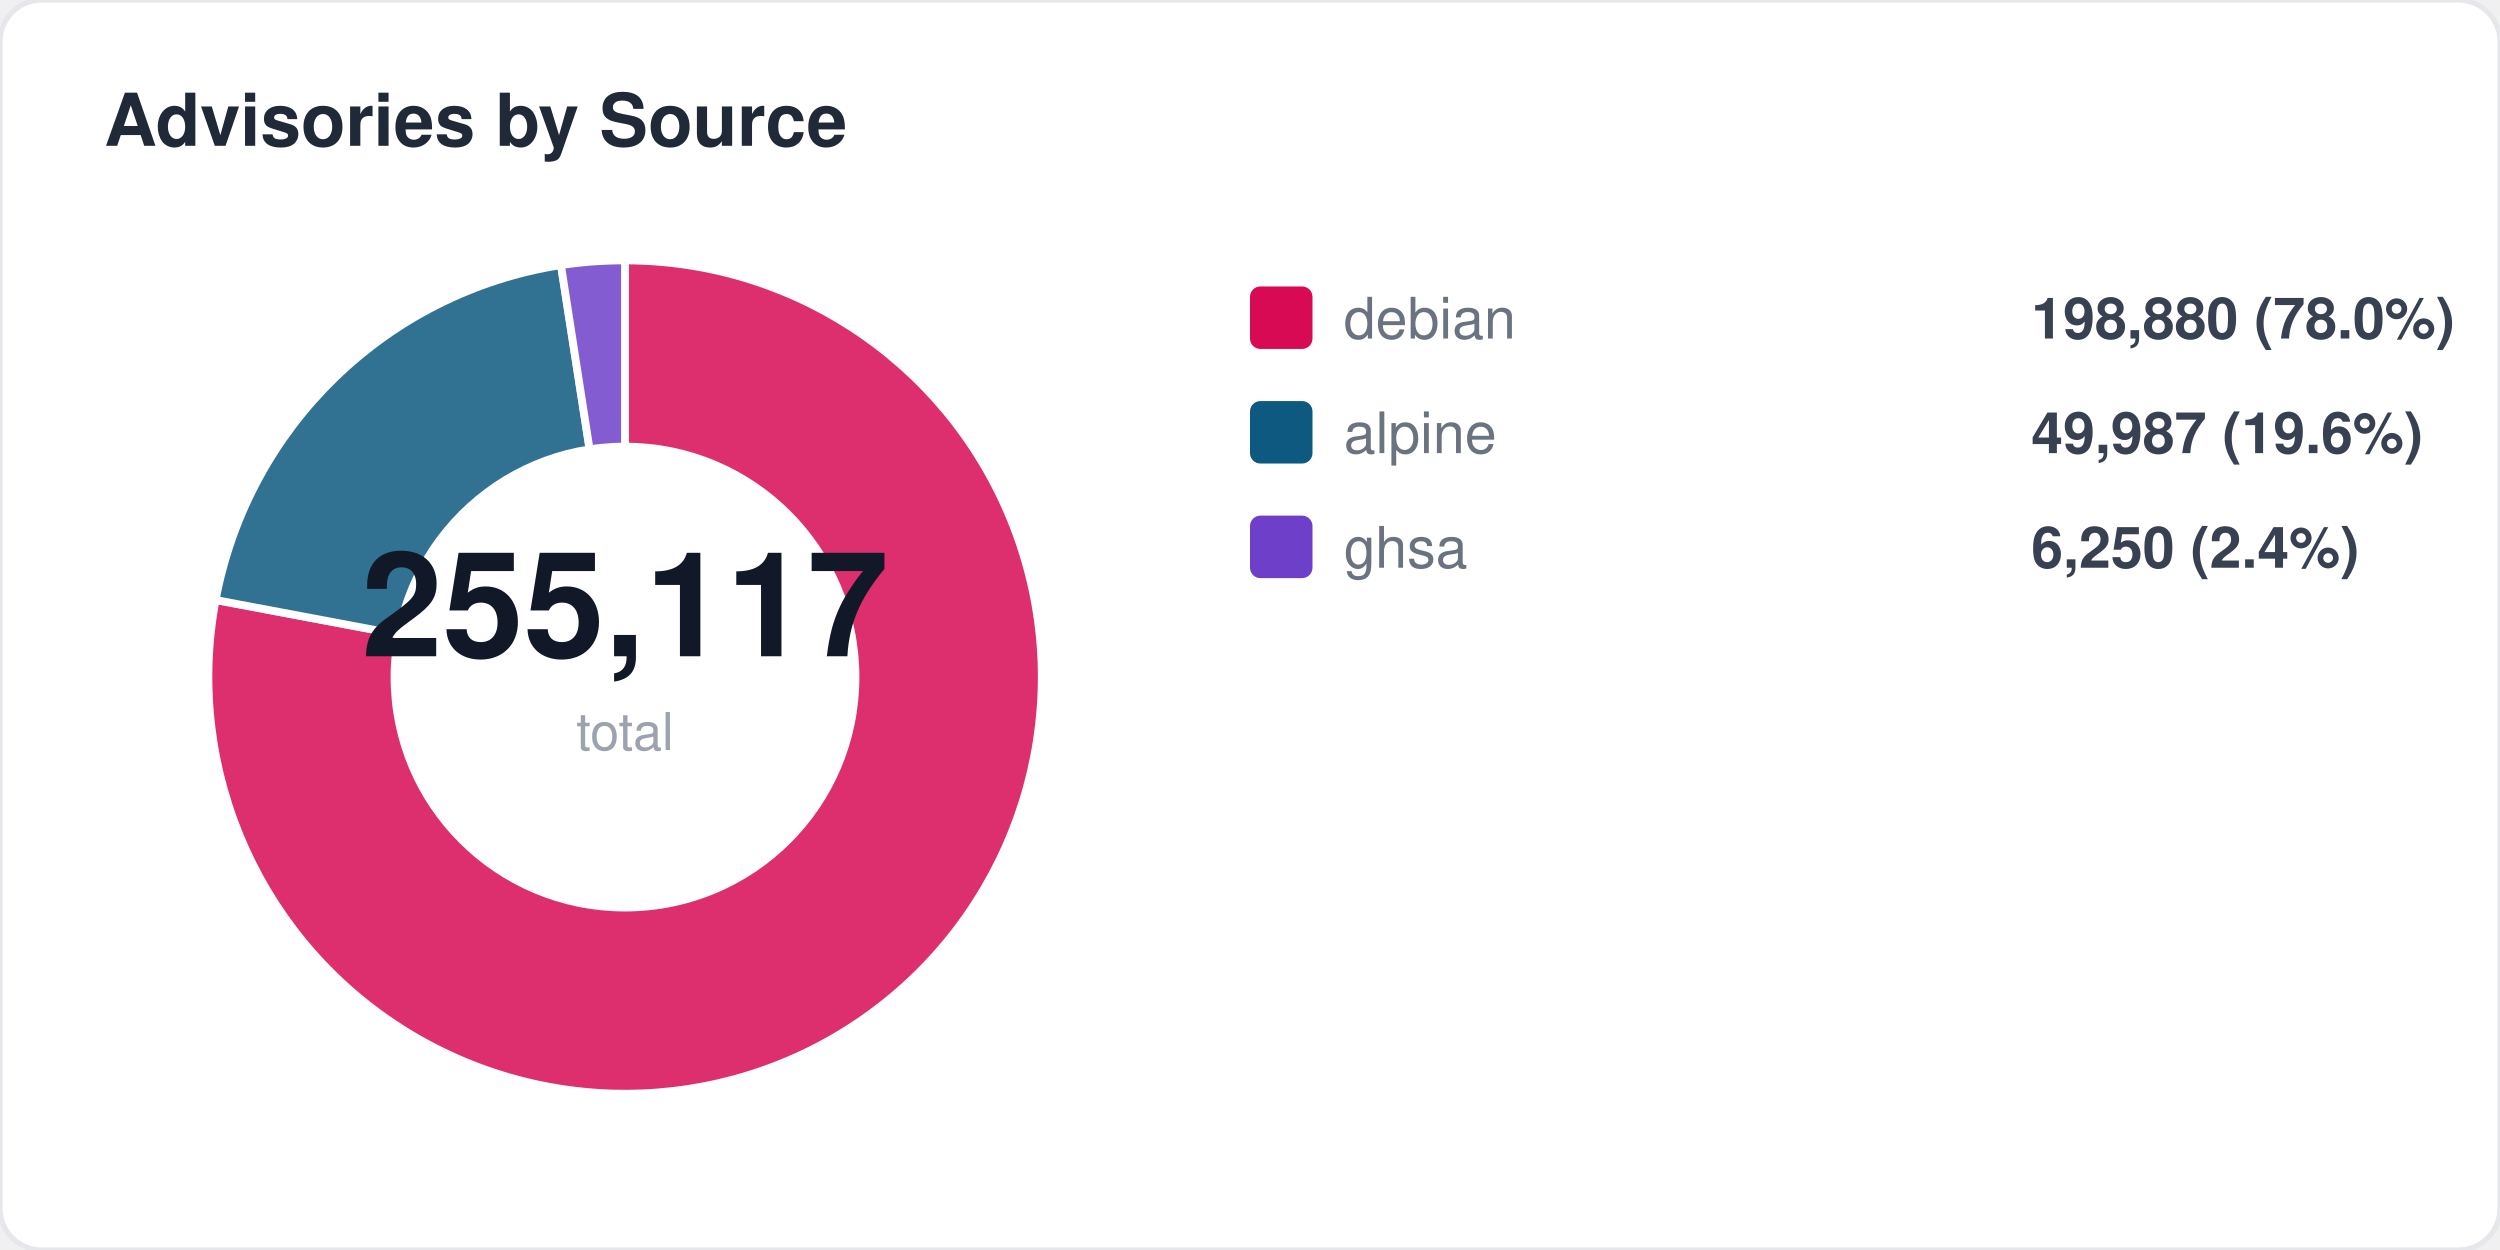
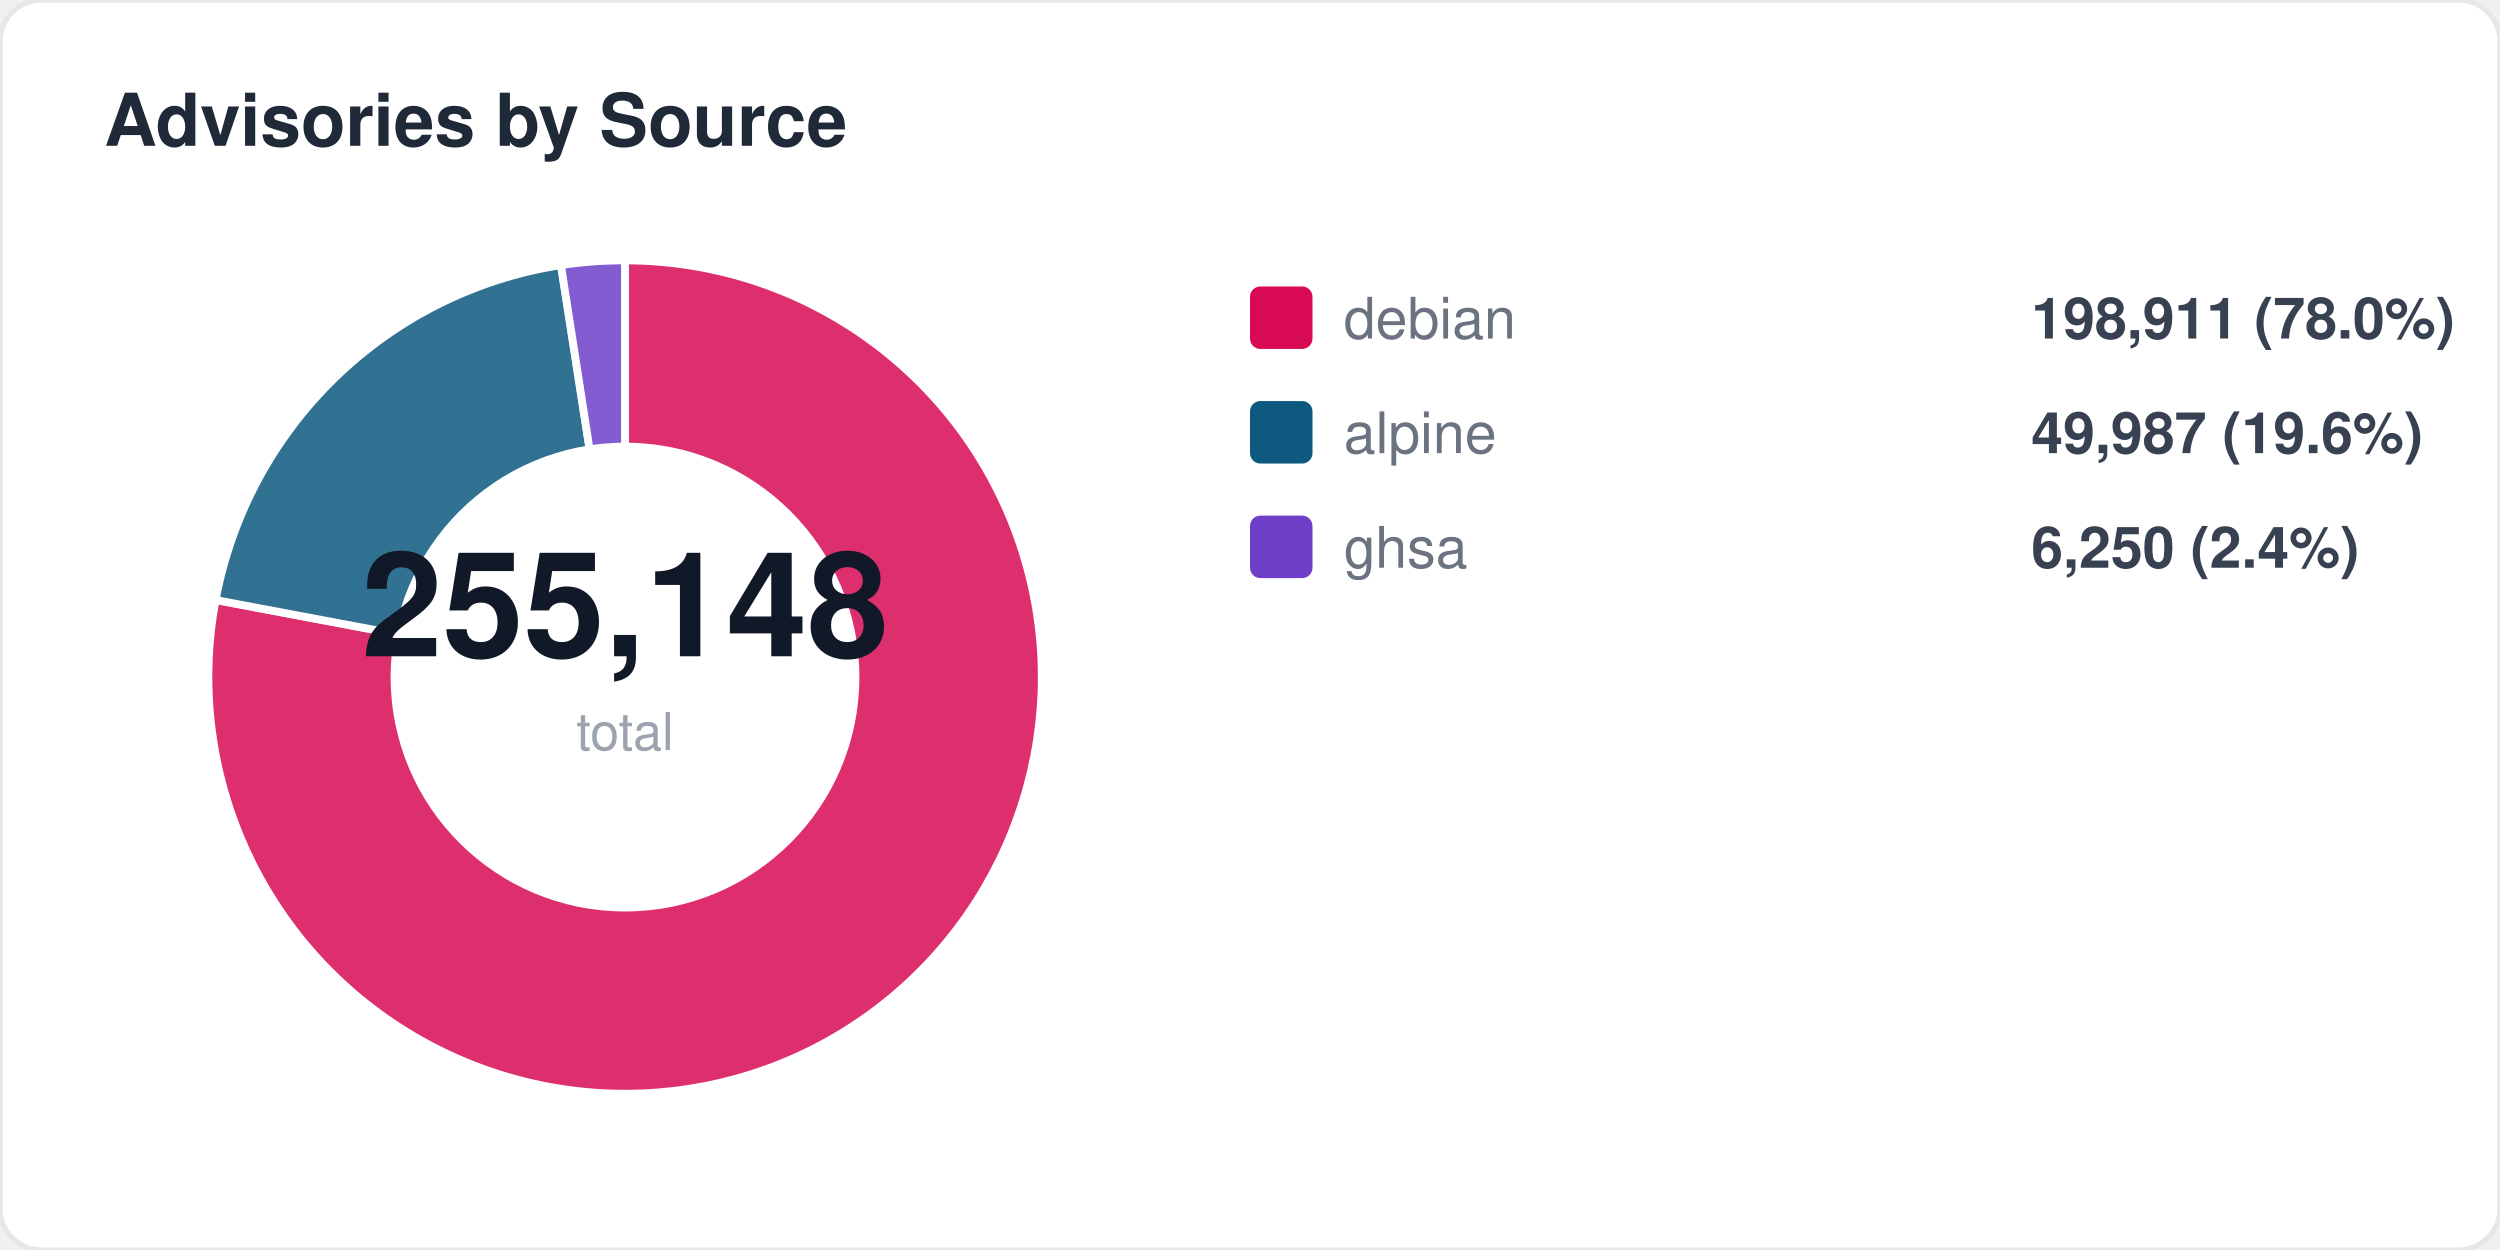
<svg xmlns="http://www.w3.org/2000/svg" width="480" height="240" viewBox="0 0 480 240" fill="none">
  <style>
  text { font-family: -apple-system, BlinkMacSystemFont, "Segoe UI", Helvetica, Arial, sans-serif; }
  .title { font-size: 14px; font-weight: 700; fill: #1f2937; }
  .label { font-size: 11px; fill: #6b7280; }
  .value { font-size: 11px; font-weight: 600; fill: #374151; }
  .big-number { font-size: 28px; font-weight: 800; fill: #111827; }
  .sub { font-size: 10px; fill: #9ca3af; }
</style>
  <rect width="480" height="240" rx="8" fill="#ffffff" stroke="#e5e7eb" stroke-width="1" />
  <text x="20" y="28" class="title">Advisories by Source</text>
  <path d="M 120 130 L 120.0 50.0 A 80 80 0 1 1 41.4 115.2 Z" fill="#d70a53" opacity="0.85" stroke="#fff" stroke-width="1.5" />
  <path d="M 120 130 L 41.4 115.2 A 80 80 0 0 1 107.7 50.9 Z" fill="#0d597f" opacity="0.85" stroke="#fff" stroke-width="1.5" />
  <path d="M 120 130 L 107.7 50.9 A 80 80 0 0 1 120.0 50.0 Z" fill="#6e40c9" opacity="0.85" stroke="#fff" stroke-width="1.5" />
  <circle cx="120" cy="130" r="45" fill="#ffffff" />
-   <text x="120" y="126" text-anchor="middle" class="big-number">255,117</text>
+   <text x="120" y="126" text-anchor="middle" class="big-number">255,148</text>
  <text x="120" y="144" text-anchor="middle" class="sub">total</text>
  <rect x="240" y="55" width="12" height="12" rx="2" fill="#d70a53" />
  <text x="258" y="65" class="label">debian</text>
-   <text x="390" y="65" class="value">198,880 (78.0%)</text>
+   <text x="390" y="65" class="value">198,911 (78.0%)</text>
  <rect x="240" y="77" width="12" height="12" rx="2" fill="#0d597f" />
  <text x="258" y="87" class="label">alpine</text>
  <text x="390" y="87" class="value">49,987 (19.6%)</text>
  <rect x="240" y="99" width="12" height="12" rx="2" fill="#6e40c9" />
  <text x="258" y="109" class="label">ghsa</text>
  <text x="390" y="109" class="value">6,250 (2.4%)</text>
</svg>
